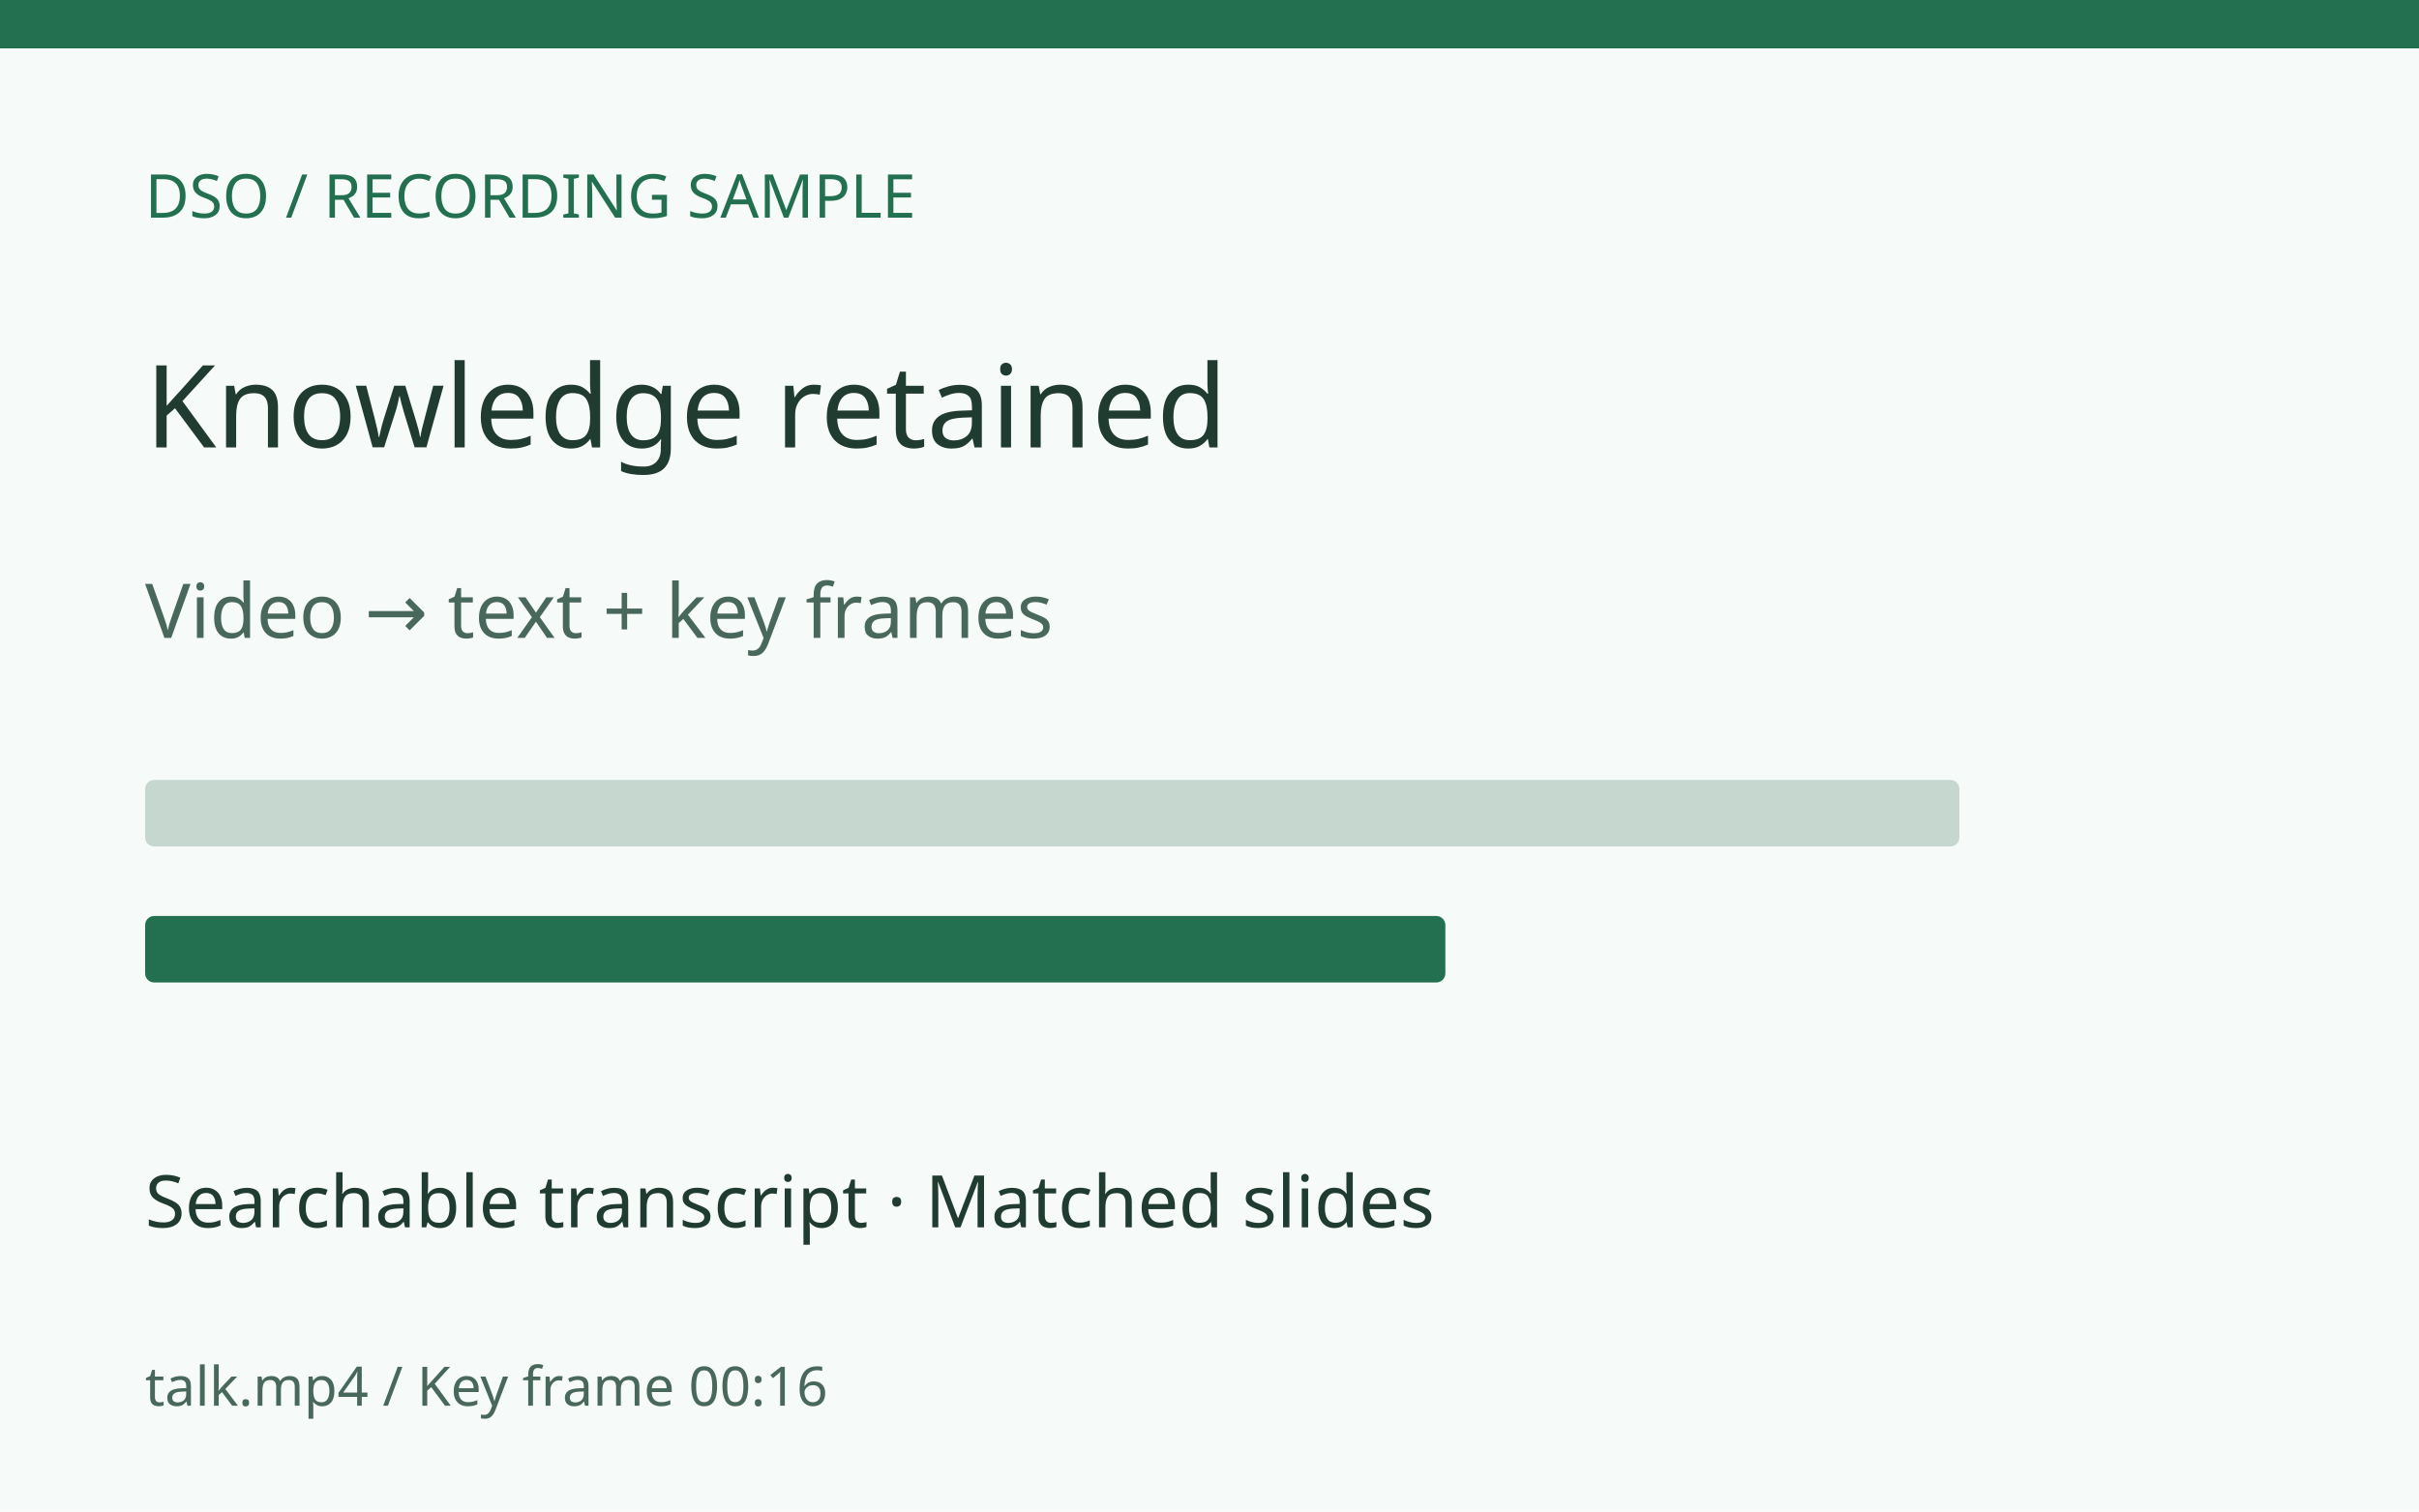
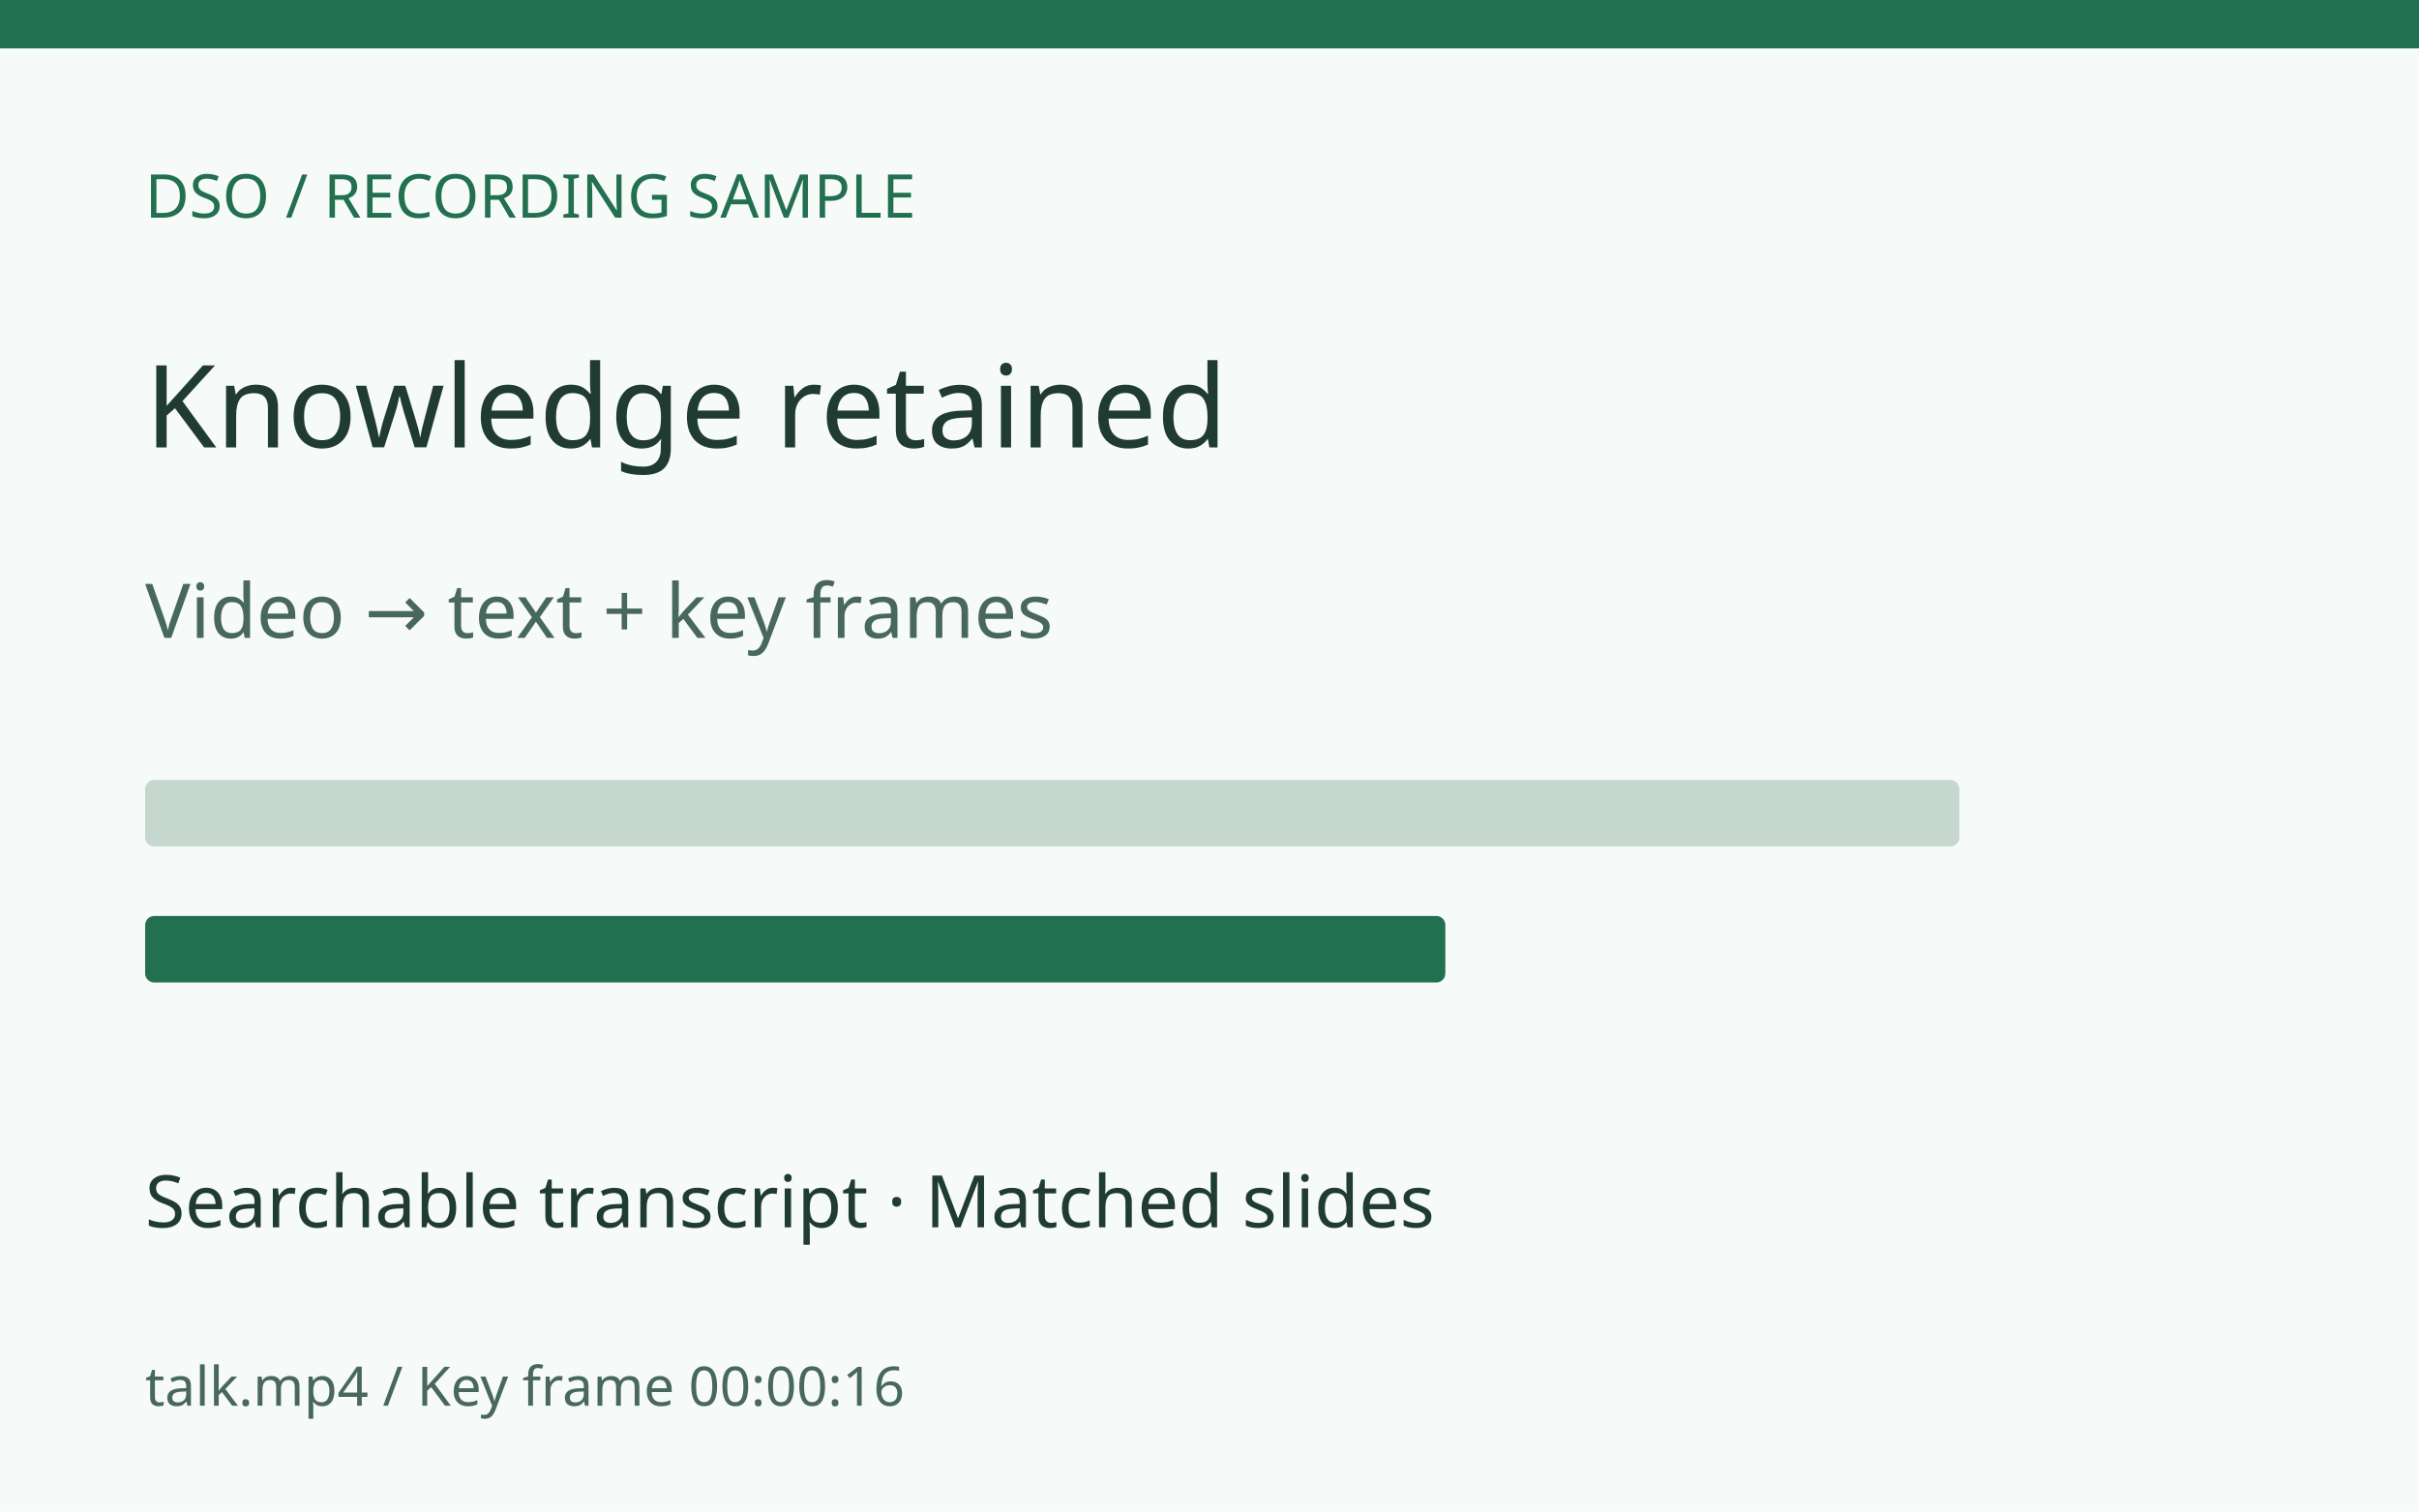
<svg xmlns="http://www.w3.org/2000/svg" width="800" height="500" viewBox="0 0 800 500">
  <rect width="800" height="500" fill="#f6faf8" />
  <rect width="800" height="16" fill="#227050" />
  <text x="48" y="72" font-family="sans-serif" font-size="20" fill="#227050">DSO / RECORDING SAMPLE</text>
  <text x="48" y="148" font-family="sans-serif" font-size="38" fill="#203c31">Knowledge retained</text>
  <text x="48" y="211" font-family="sans-serif" font-size="25" fill="#48685b">Video → text + key frames</text>
  <rect x="48" y="258" width="600" height="22" rx="3" fill="#c5d7ce" />
  <rect x="48" y="303" width="430" height="22" rx="3" fill="#227050" />
  <text x="48" y="406" font-family="sans-serif" font-size="24" fill="#203c31">Searchable transcript · Matched slides</text>
-   <text x="48" y="465" font-family="sans-serif" font-size="18" fill="#48685b">talk.mp4 / Key frame 00:16</text>
+   <text x="48" y="465" font-family="sans-serif" font-size="18" fill="#48685b">talk.mp4 / Key frame 00:00:16</text>
</svg>
